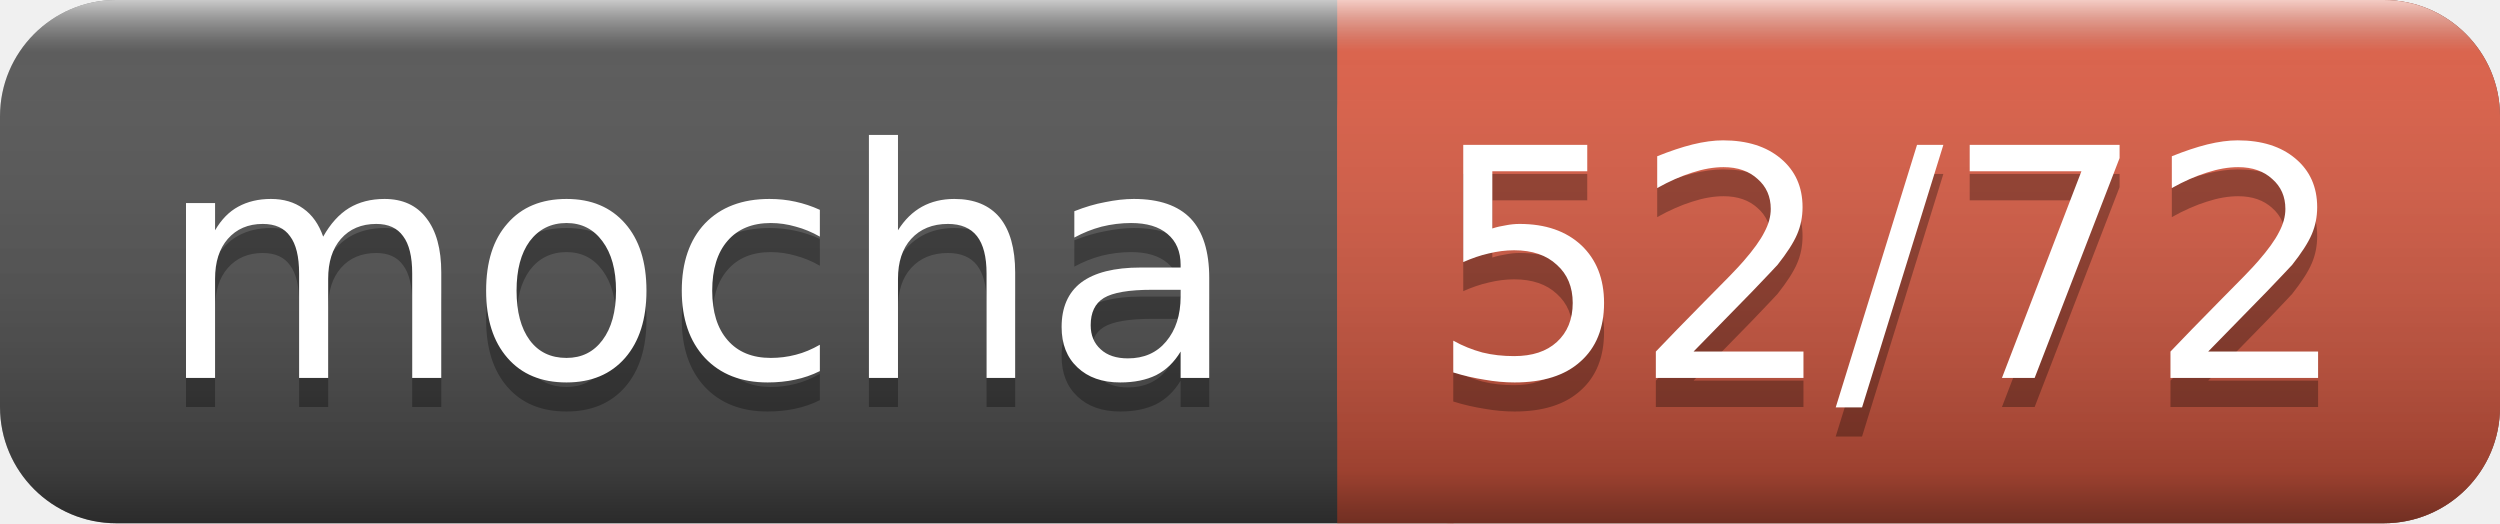
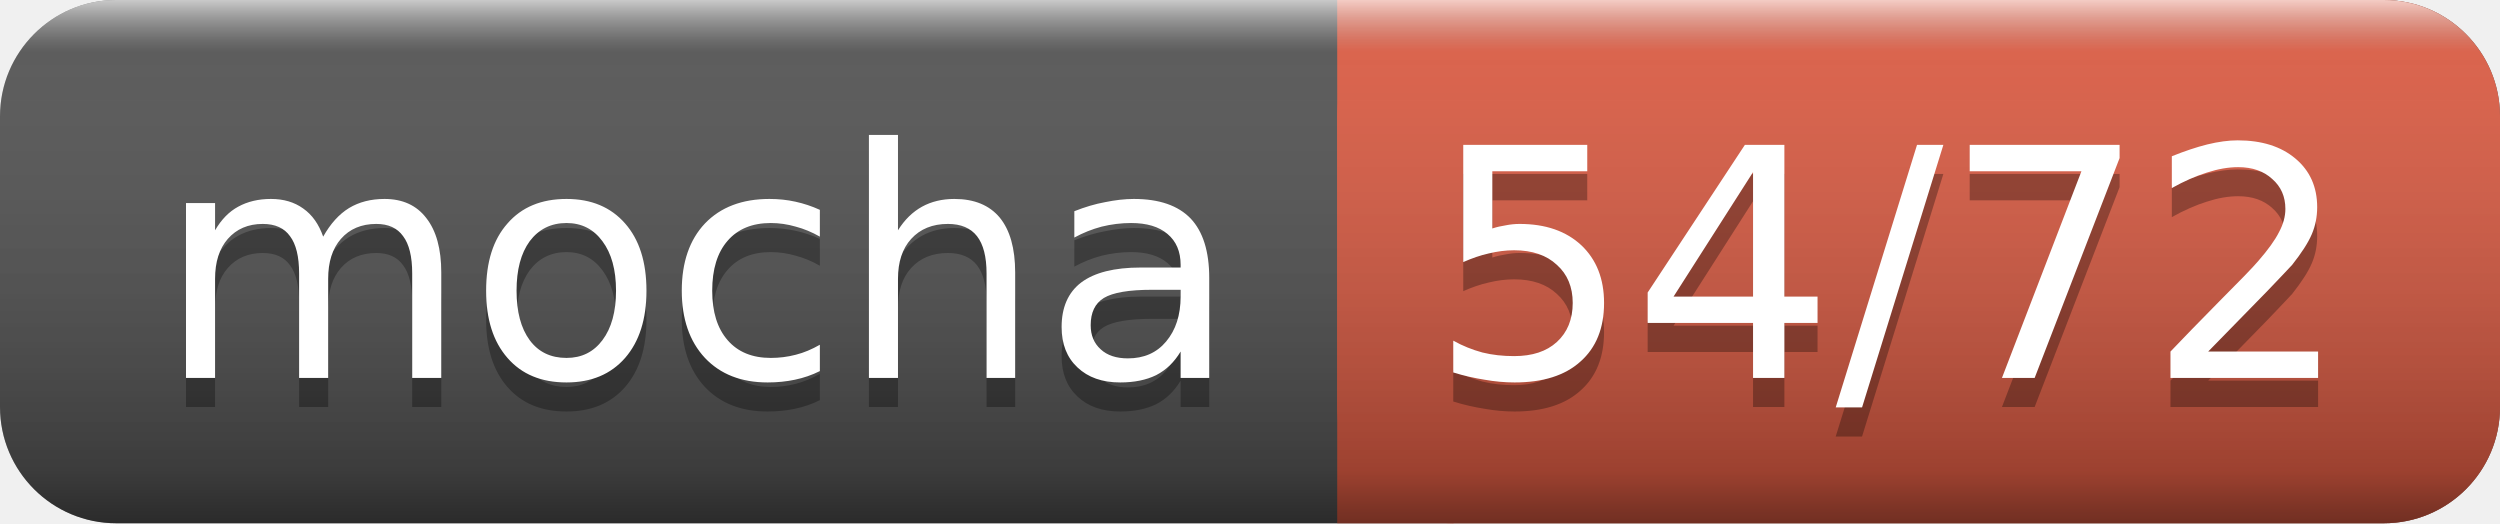
<svg xmlns="http://www.w3.org/2000/svg" width="86" height="18">
  <linearGradient id="smooth" x2="0" y2="100%">
    <stop offset="0" stop-color="#fff" stop-opacity=".7" />
    <stop offset=".1" stop-color="#aaa" stop-opacity=".1" />
    <stop offset=".9" stop-color="#000" stop-opacity=".3" />
    <stop offset="1" stop-color="#000" stop-opacity=".5" />
  </linearGradient>
  <rect rx="4" width="86" height="18" fill="#555" />
  <rect rx="4" x="46" width="40" height="18" fill="#e05d44" />
  <rect x="46" width="4" height="18" fill="#e05d44" />
  <rect rx="4" width="86" height="18" fill="url(#smooth)" />
  <g fill="#fff" text-anchor="middle" font-family="DejaVu Sans,Verdana,Geneva,sans-serif" font-size="11">
    <text x="24" y="14" fill="#010101" fill-opacity=".3">mocha
</text>
    <text x="24" y="13">mocha
</text>
-     <text x="65" y="14" fill="#010101" fill-opacity=".3">52/72</text>
-     <text x="65" y="13">52/72</text>
+     <text x="65" y="14" fill="#010101" fill-opacity=".3">54/72</text>
+     <text x="65" y="13">54/72</text>
  </g>
</svg>
